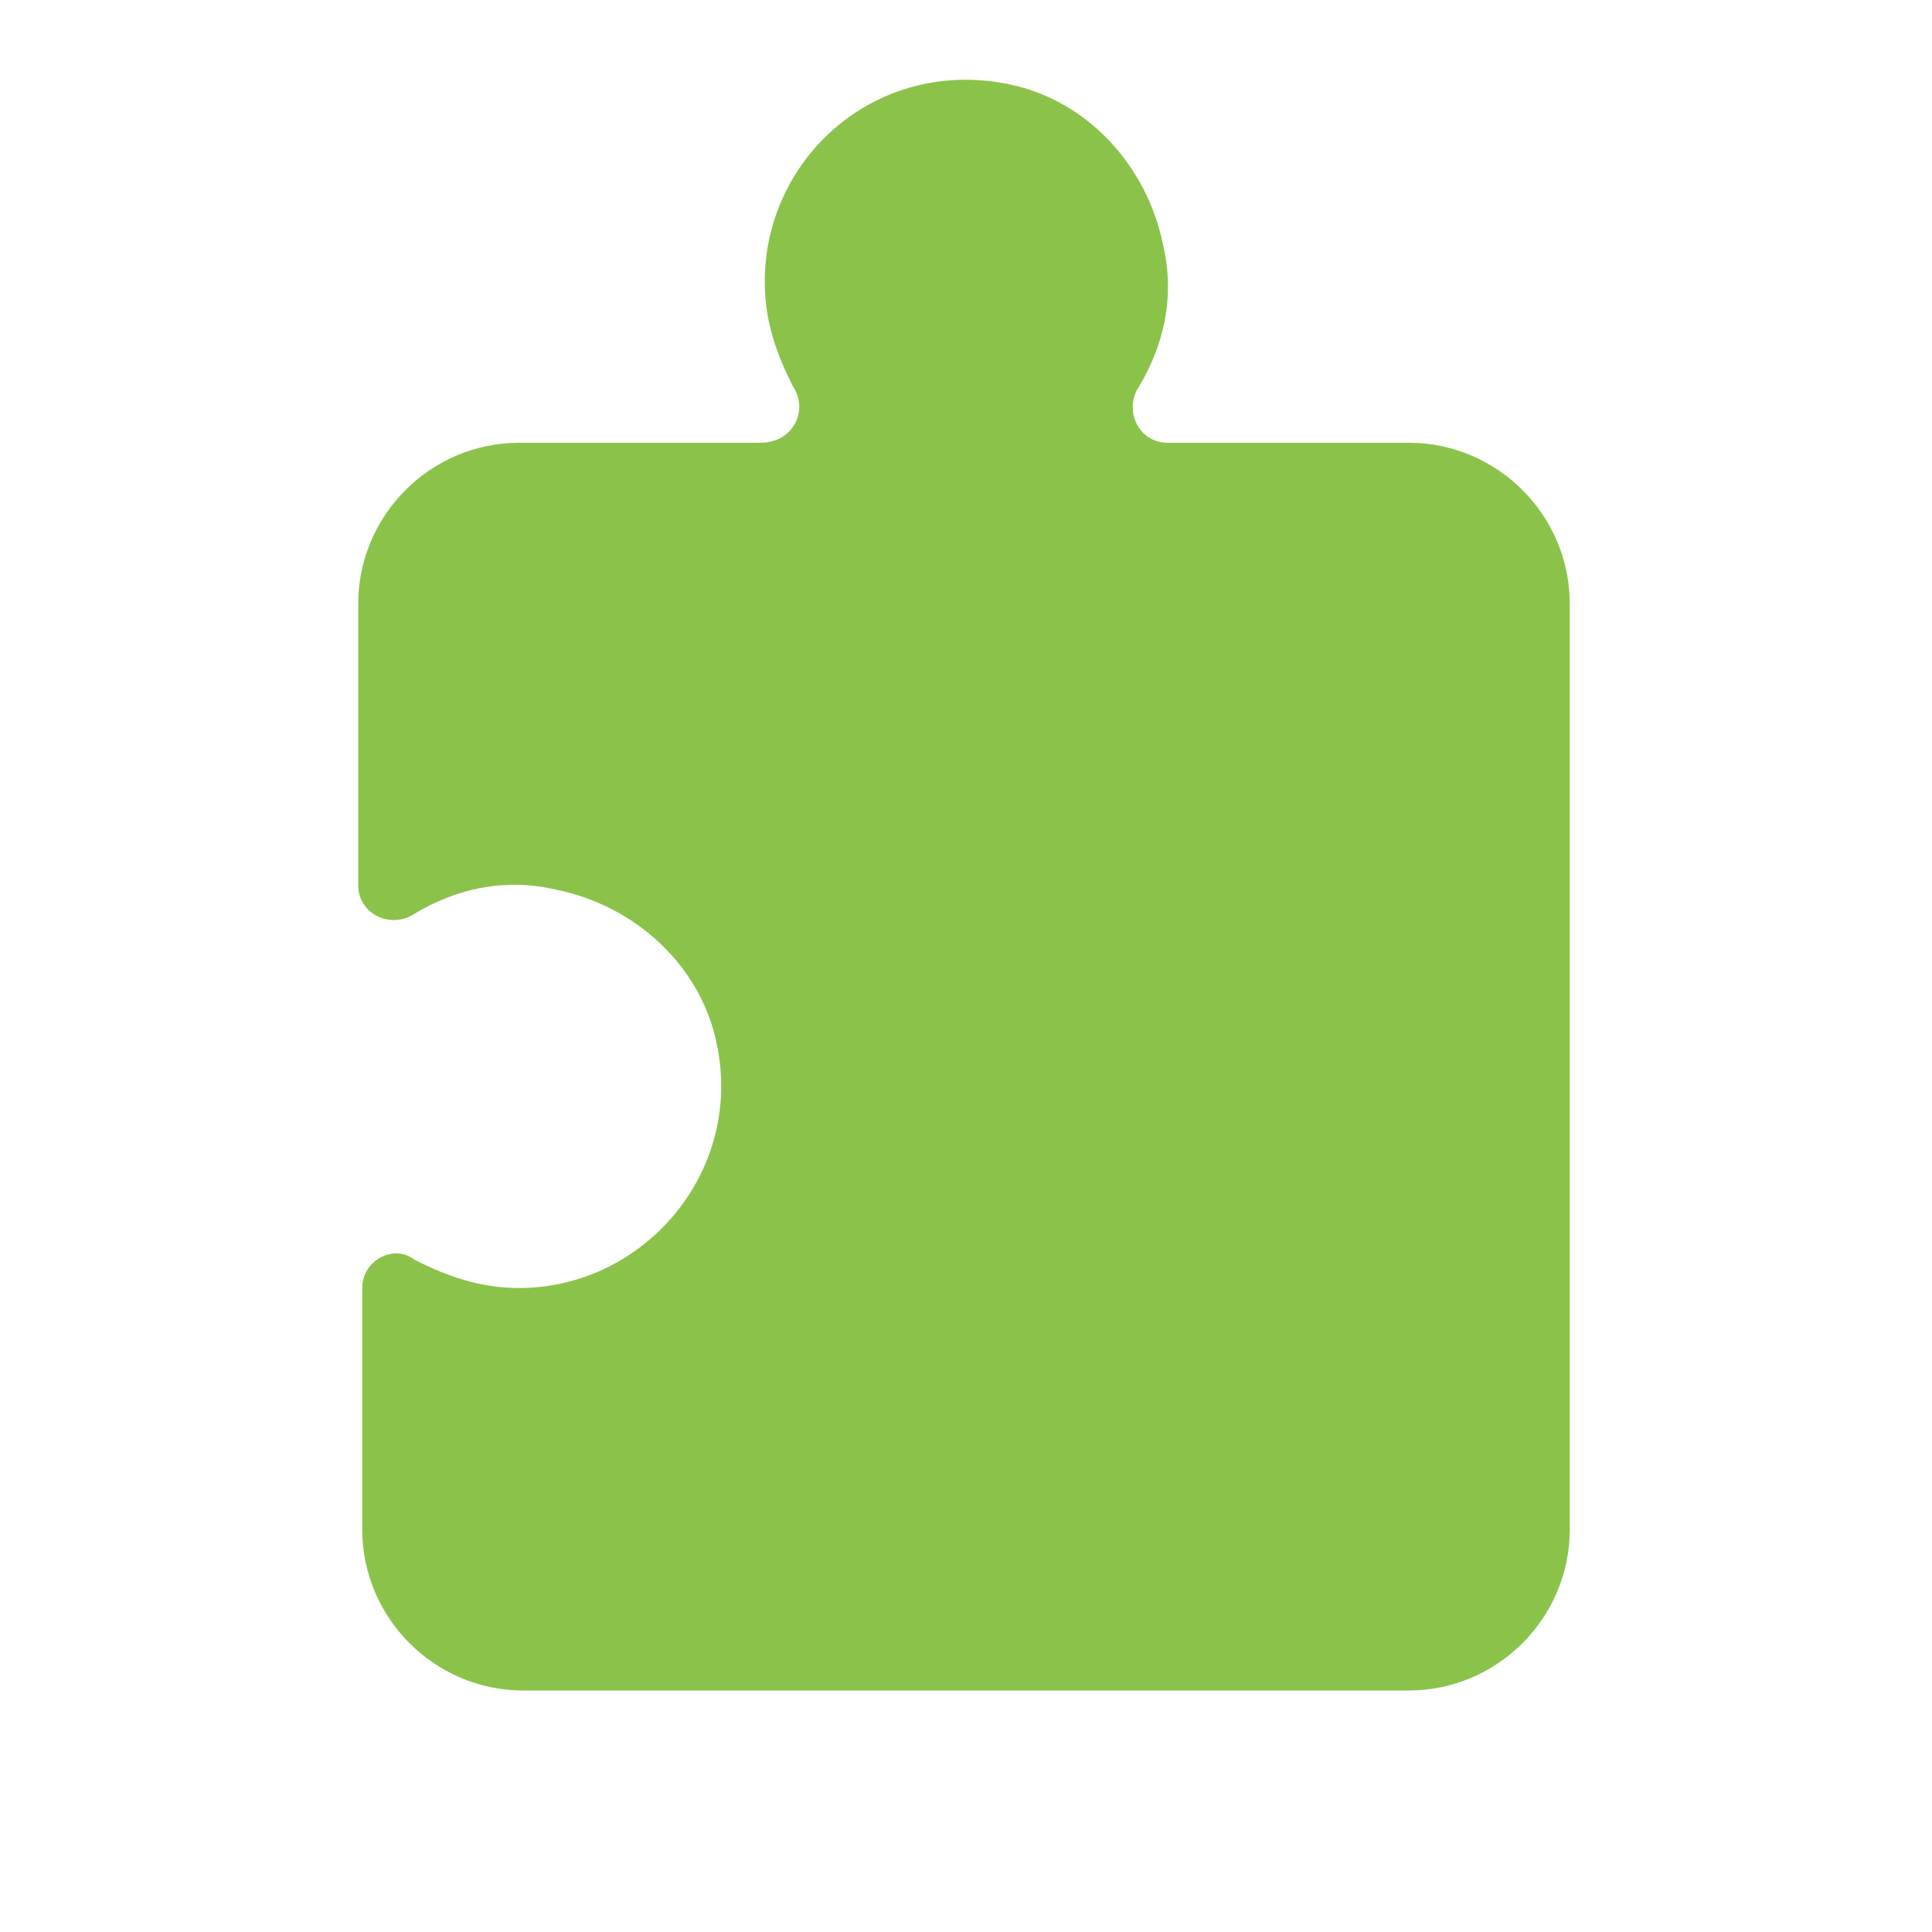
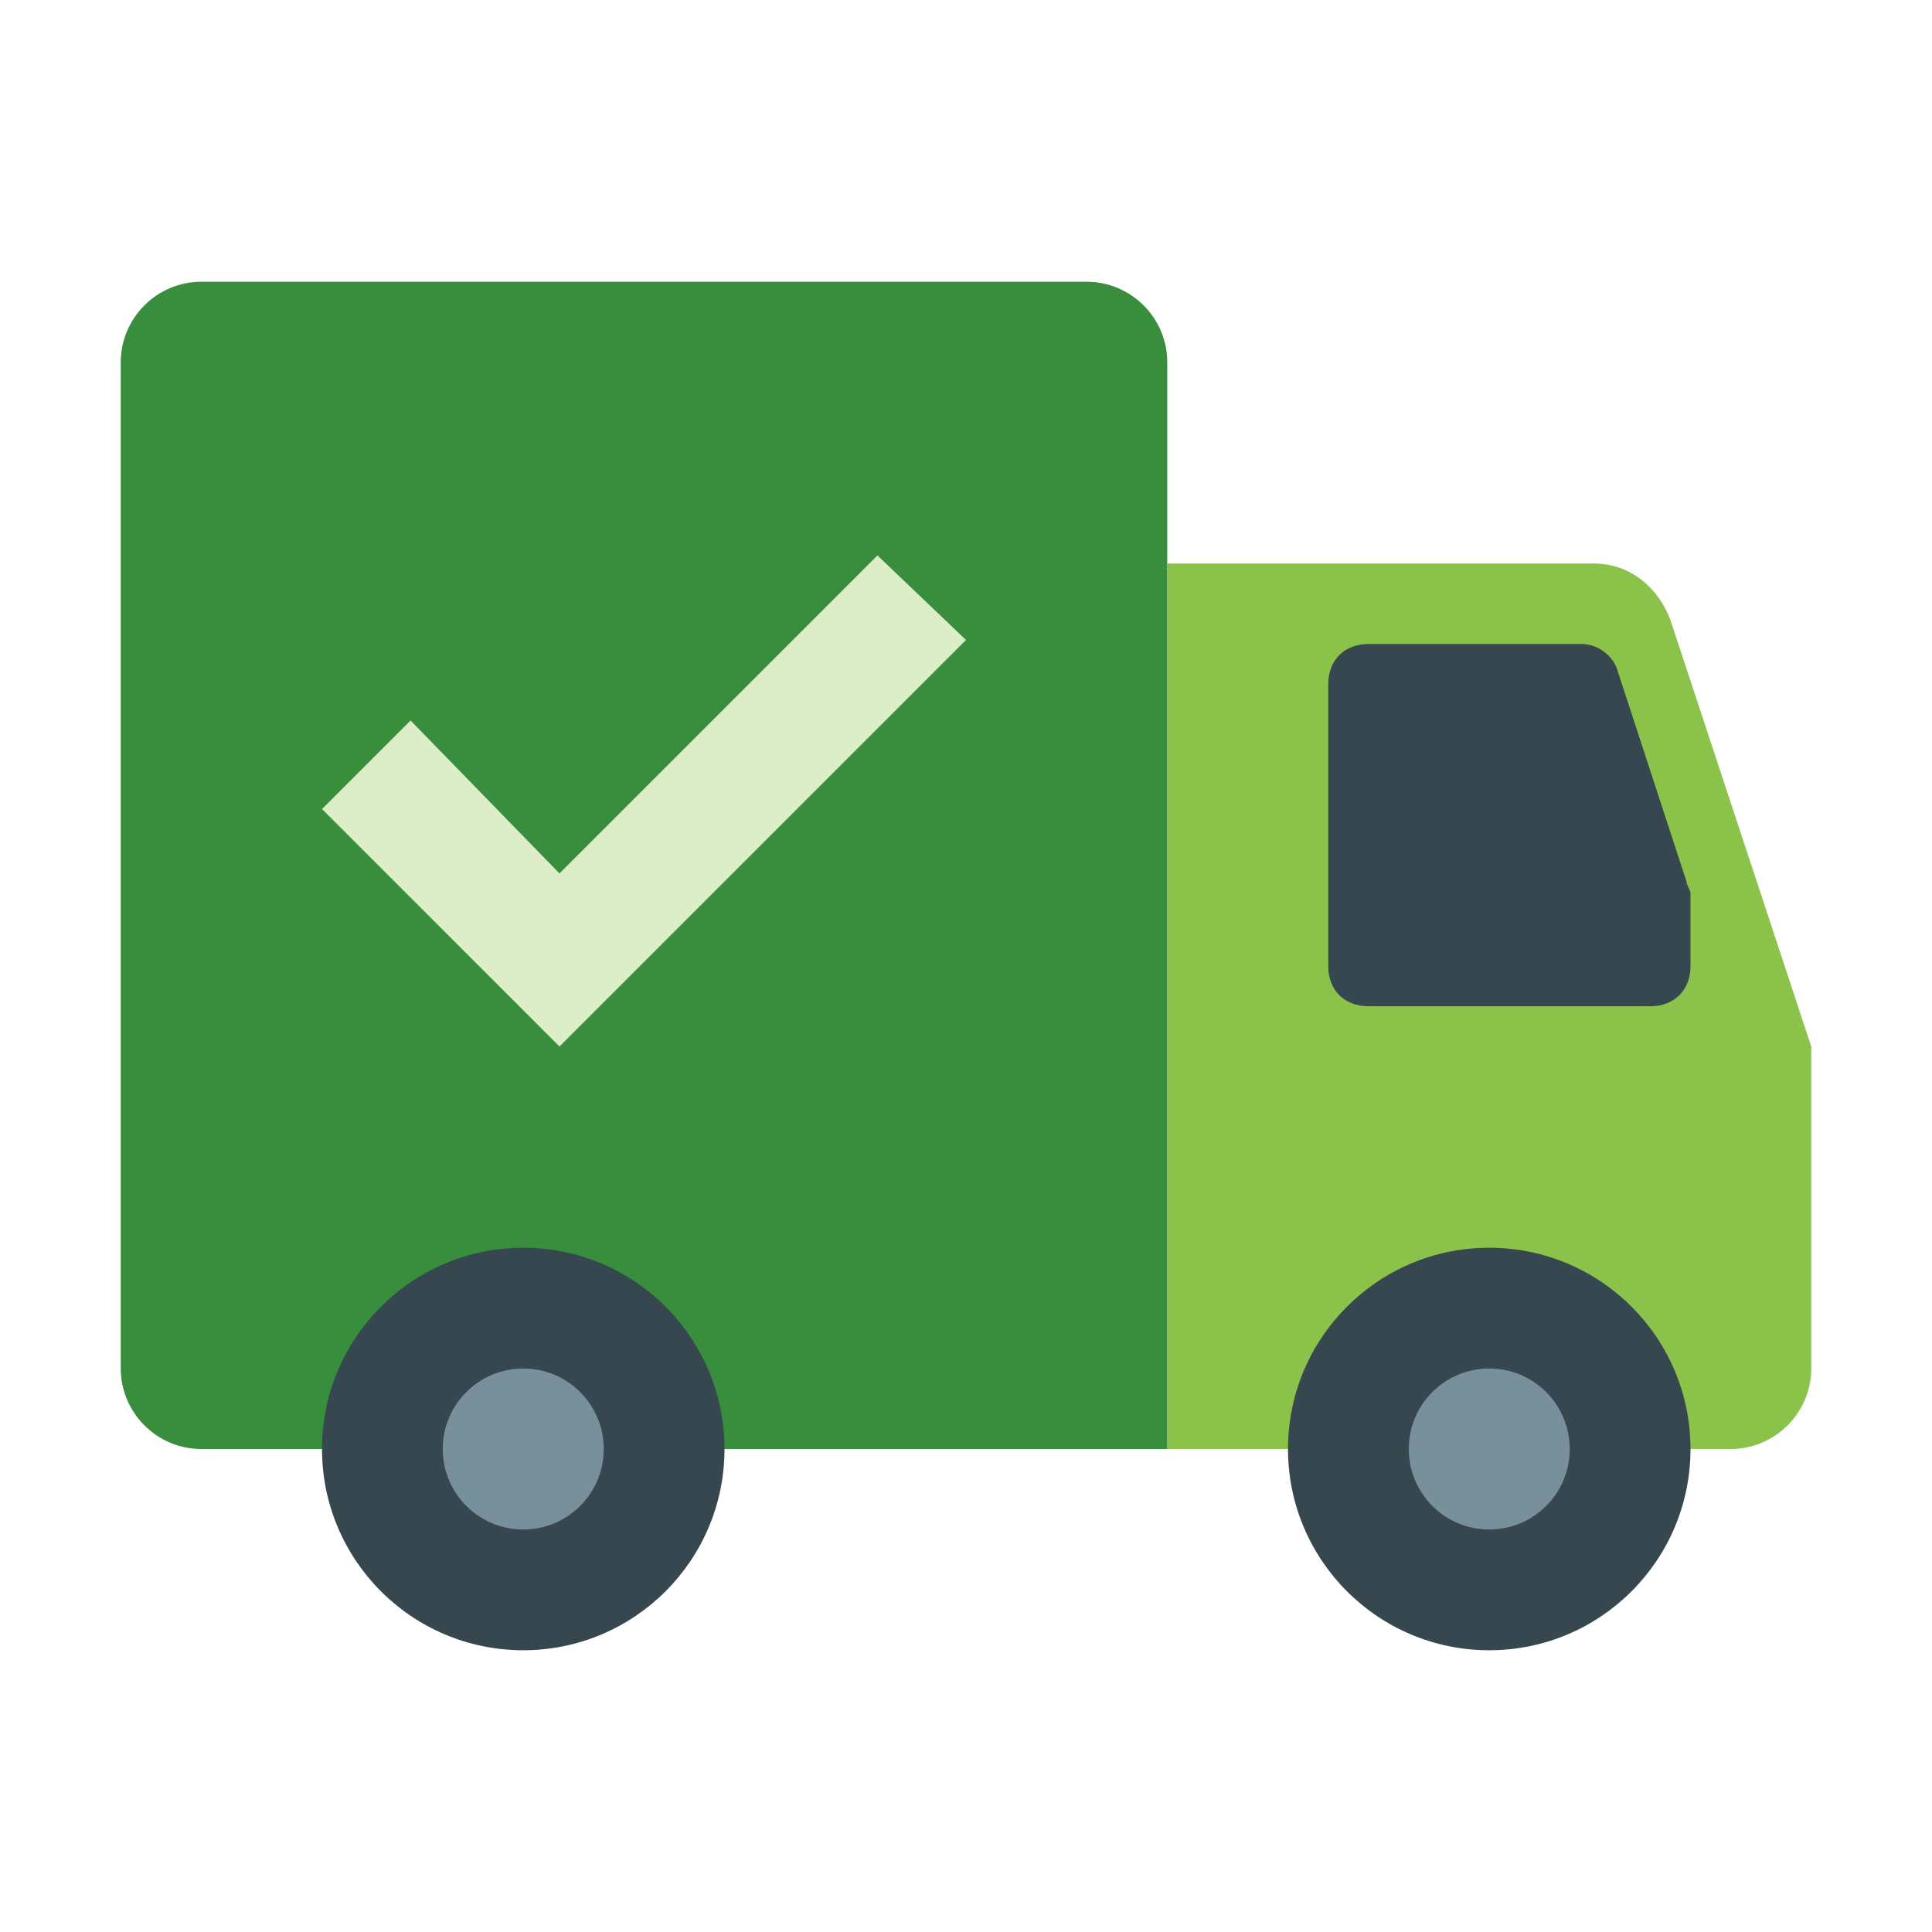
- <svg xmlns="http://www.w3.org/2000/svg" stroke="currentColor" fill="#aaaaaa" stroke-width="0" version="1" viewBox="0 0 48 48" enable-background="new 0 0 48 48" height="1em" width="1em">
-   <path fill="#8BC34A" d="M39,15c0-2.2-1.8-4-4-4h-6c-0.7,0-1.1-0.8-0.7-1.4c0.6-1,0.9-2.2,0.6-3.5c-0.4-2-1.9-3.6-3.8-4 C21.8,1.4,19,3.9,19,7c0,1,0.3,1.8,0.7,2.6c0.4,0.6,0,1.4-0.8,1.4h-6c-2.2,0-4,1.8-4,4v7c0,0.7,0.8,1.1,1.4,0.7 c1-0.6,2.2-0.9,3.5-0.6c2,0.4,3.6,1.9,4,3.8c0.7,3.2-1.8,6.1-4.9,6.1c-1,0-1.8-0.3-2.6-0.7C9.8,30.9,9,31.3,9,32v6c0,2.2,1.8,4,4,4 h22c2.2,0,4-1.8,4-4V15z" />
+ <svg xmlns="http://www.w3.org/2000/svg" stroke="currentColor" fill="currentColor" stroke-width="0" version="1" viewBox="0 0 48 48" enable-background="new 0 0 48 48" height="1em" width="1em">
+   <path fill="#8BC34A" d="M43,36H29V14h10.6c0.9,0,1.6,0.6,1.9,1.4L45,26v8C45,35.1,44.1,36,43,36z" />
+   <path fill="#388E3C" d="M29,36H5c-1.1,0-2-0.9-2-2V9c0-1.1,0.9-2,2-2h22c1.1,0,2,0.9,2,2V36z" />
+   <g fill="#37474F">
+     <circle cx="37" cy="36" r="5" />
+     <circle cx="13" cy="36" r="5" />
+   </g>
+   <g fill="#78909C">
+     <circle cx="37" cy="36" r="2" />
+     <circle cx="13" cy="36" r="2" />
+   </g>
+   <path fill="#37474F" d="M41,25h-7c-0.6,0-1-0.4-1-1v-7c0-0.6,0.4-1,1-1h5.3c0.4,0,0.8,0.3,0.9,0.7l1.7,5.2c0,0.1,0.1,0.2,0.1,0.3V24 C42,24.6,41.6,25,41,25z" />
+   <polygon fill="#DCEDC8" points="21.8,13.8 13.9,21.7 10.2,17.9 8,20.1 13.9,26 24,15.9" />
</svg>
